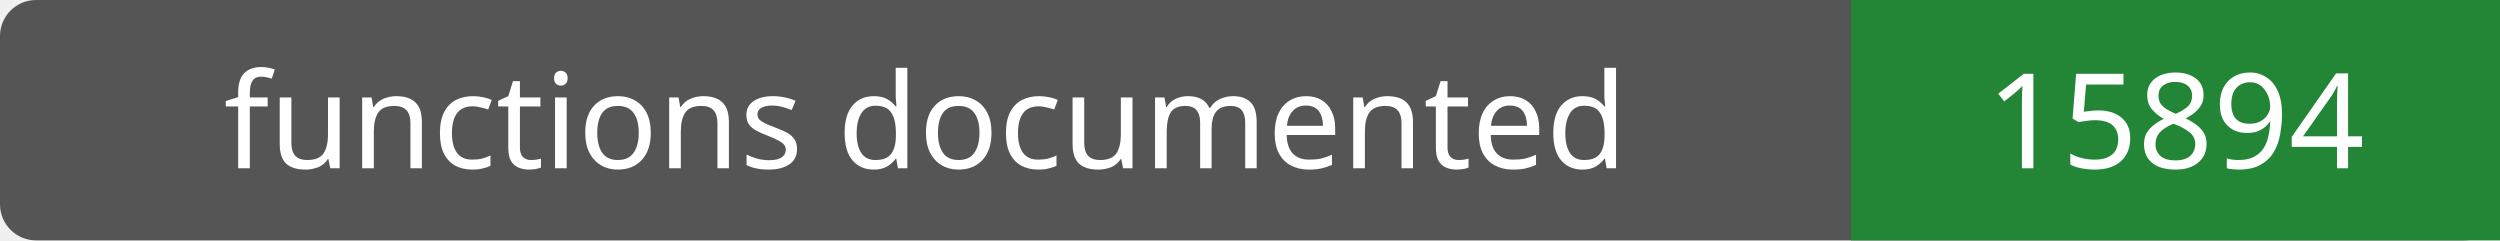
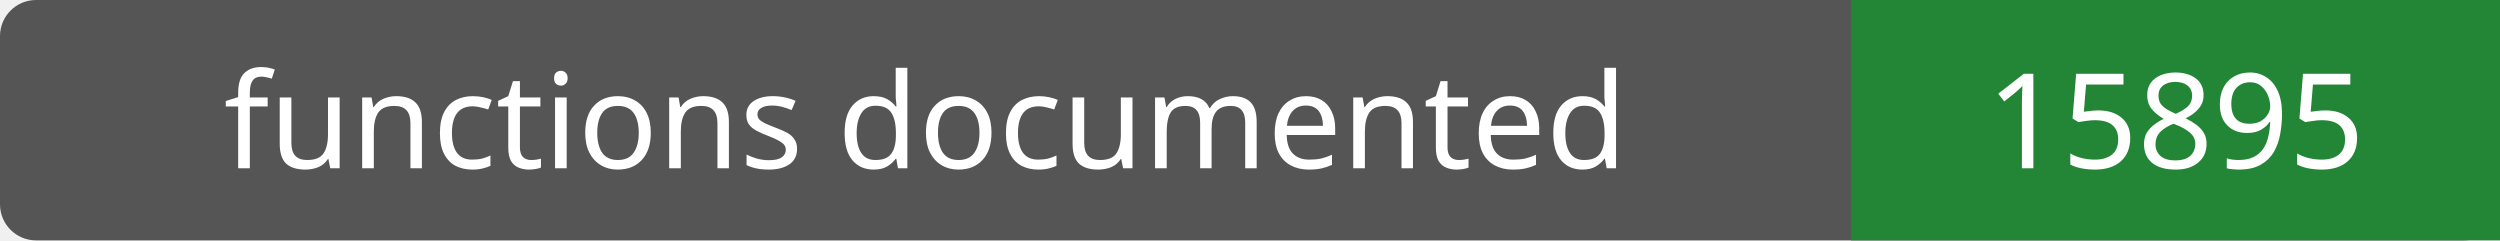
- <svg xmlns="http://www.w3.org/2000/svg" width="208" height="20" role="img" aria-label="functions documented: 15894">
+ <svg xmlns="http://www.w3.org/2000/svg" width="208" height="20" role="img" aria-label="functions documented: 15895">
  <rect width="208" height="20" rx="3" fill="#555" />
  <path fill="#238636" d="M154 0h54v20H154z" />
  <g fill="#fff" text-anchor="middle" font-family="Verdana,sans-serif" font-size="11">
    <text x="77.0" y="14">functions documented</text>
-     <text x="181.0" y="14">15894</text>
+     <text x="181.0" y="14">15895</text>
  </g>
</svg>
